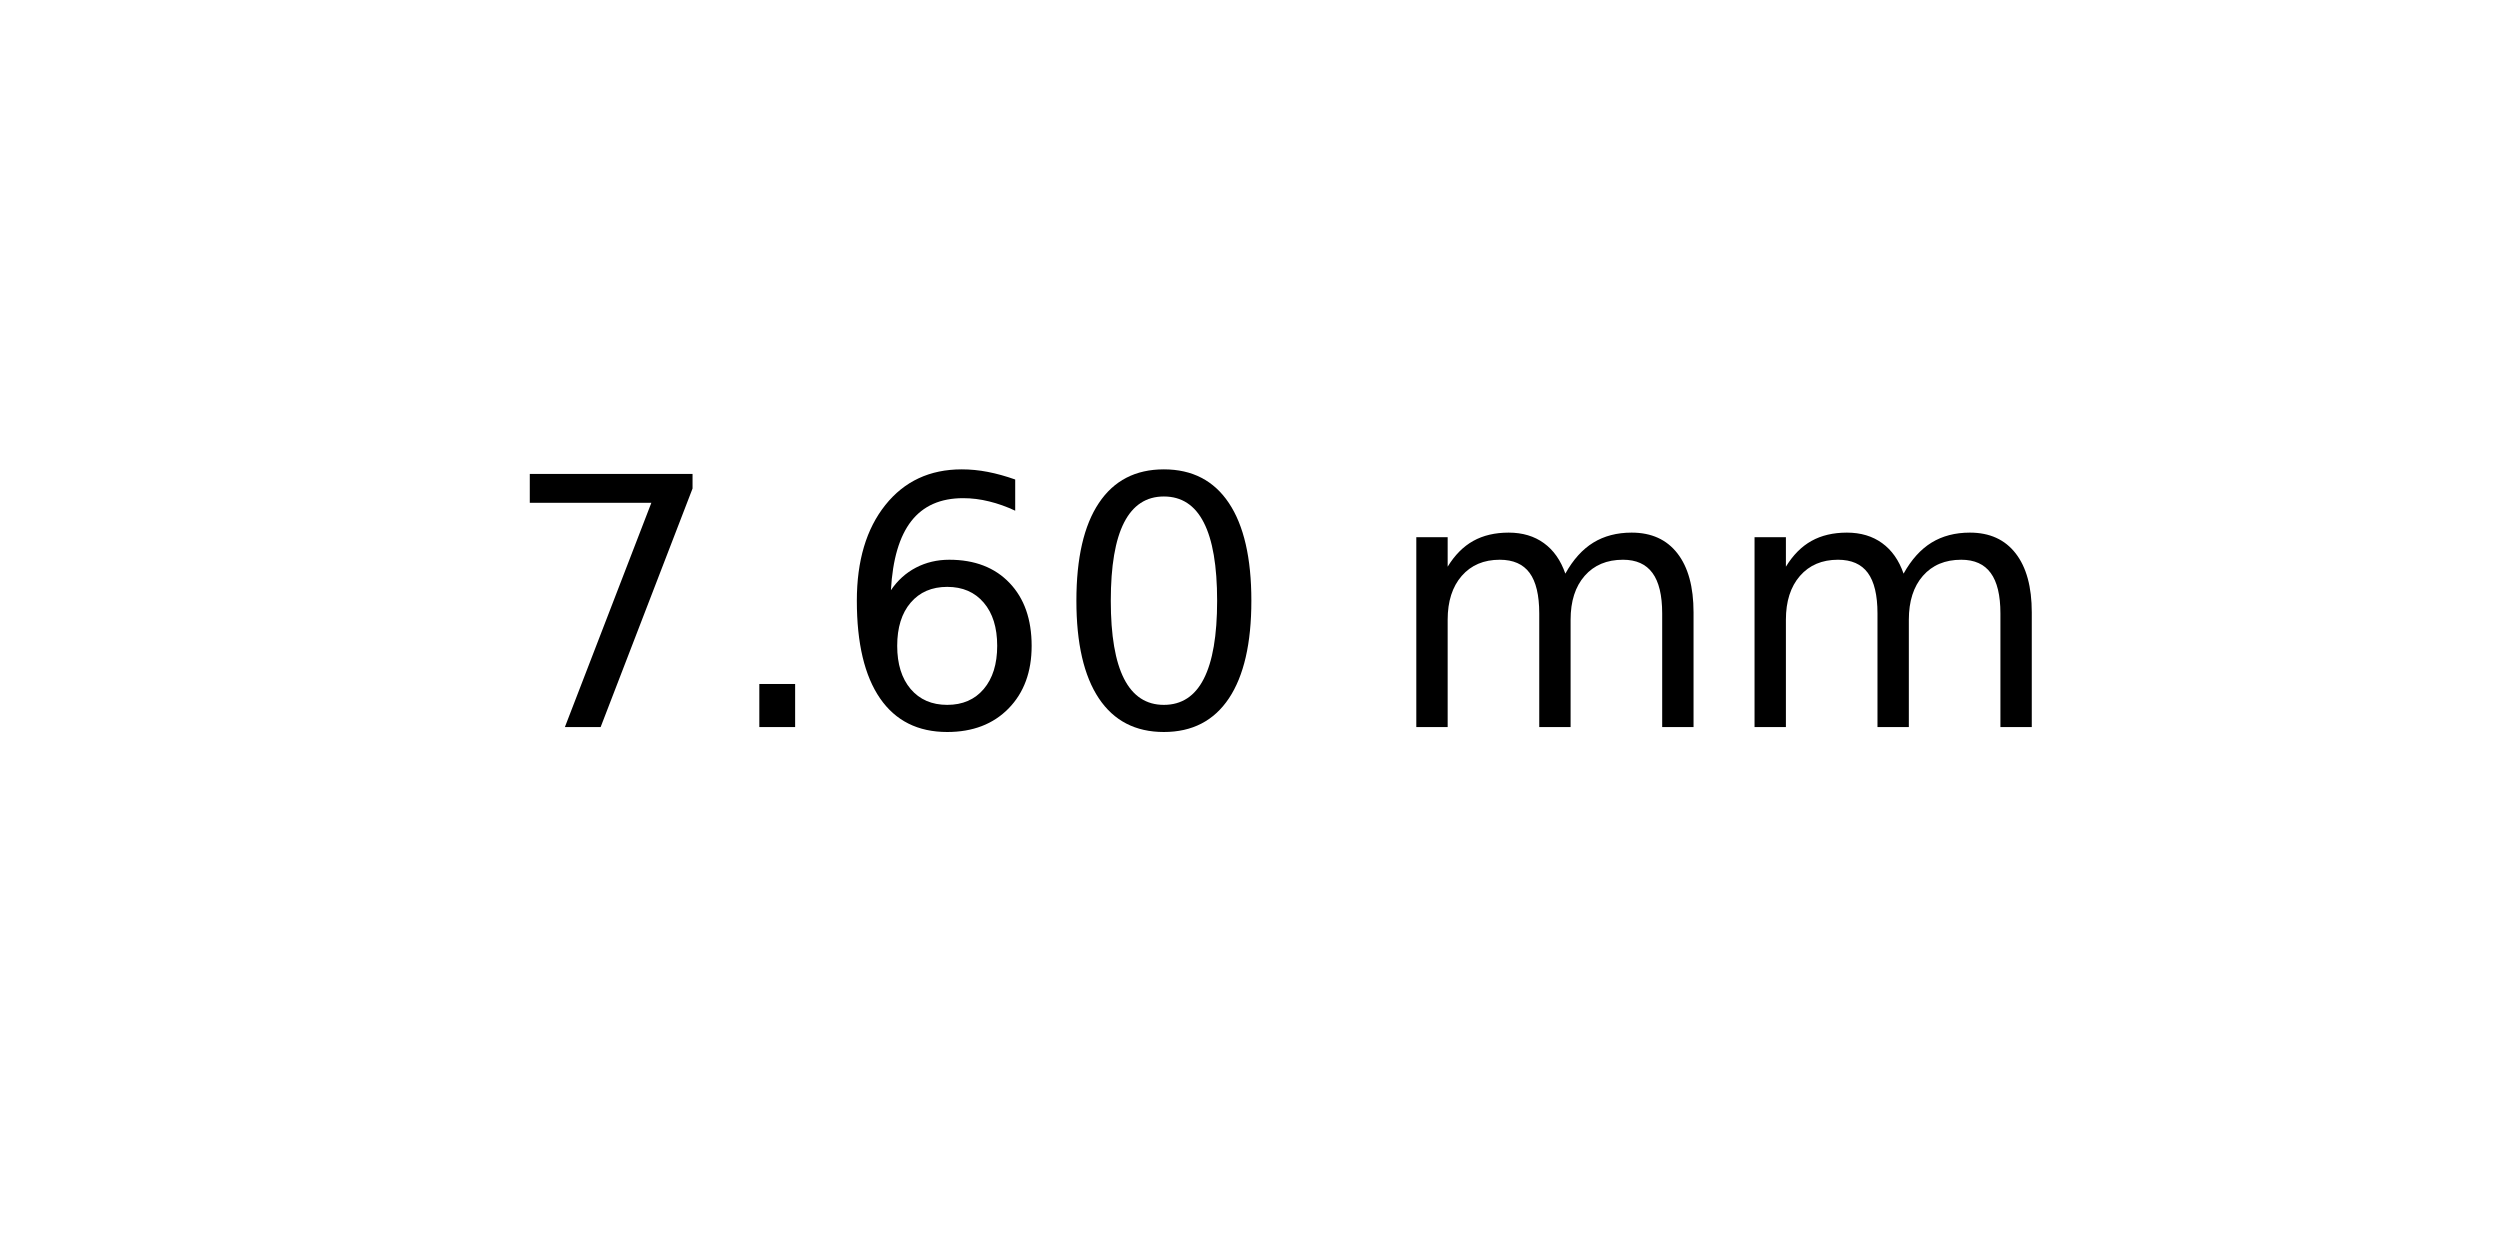
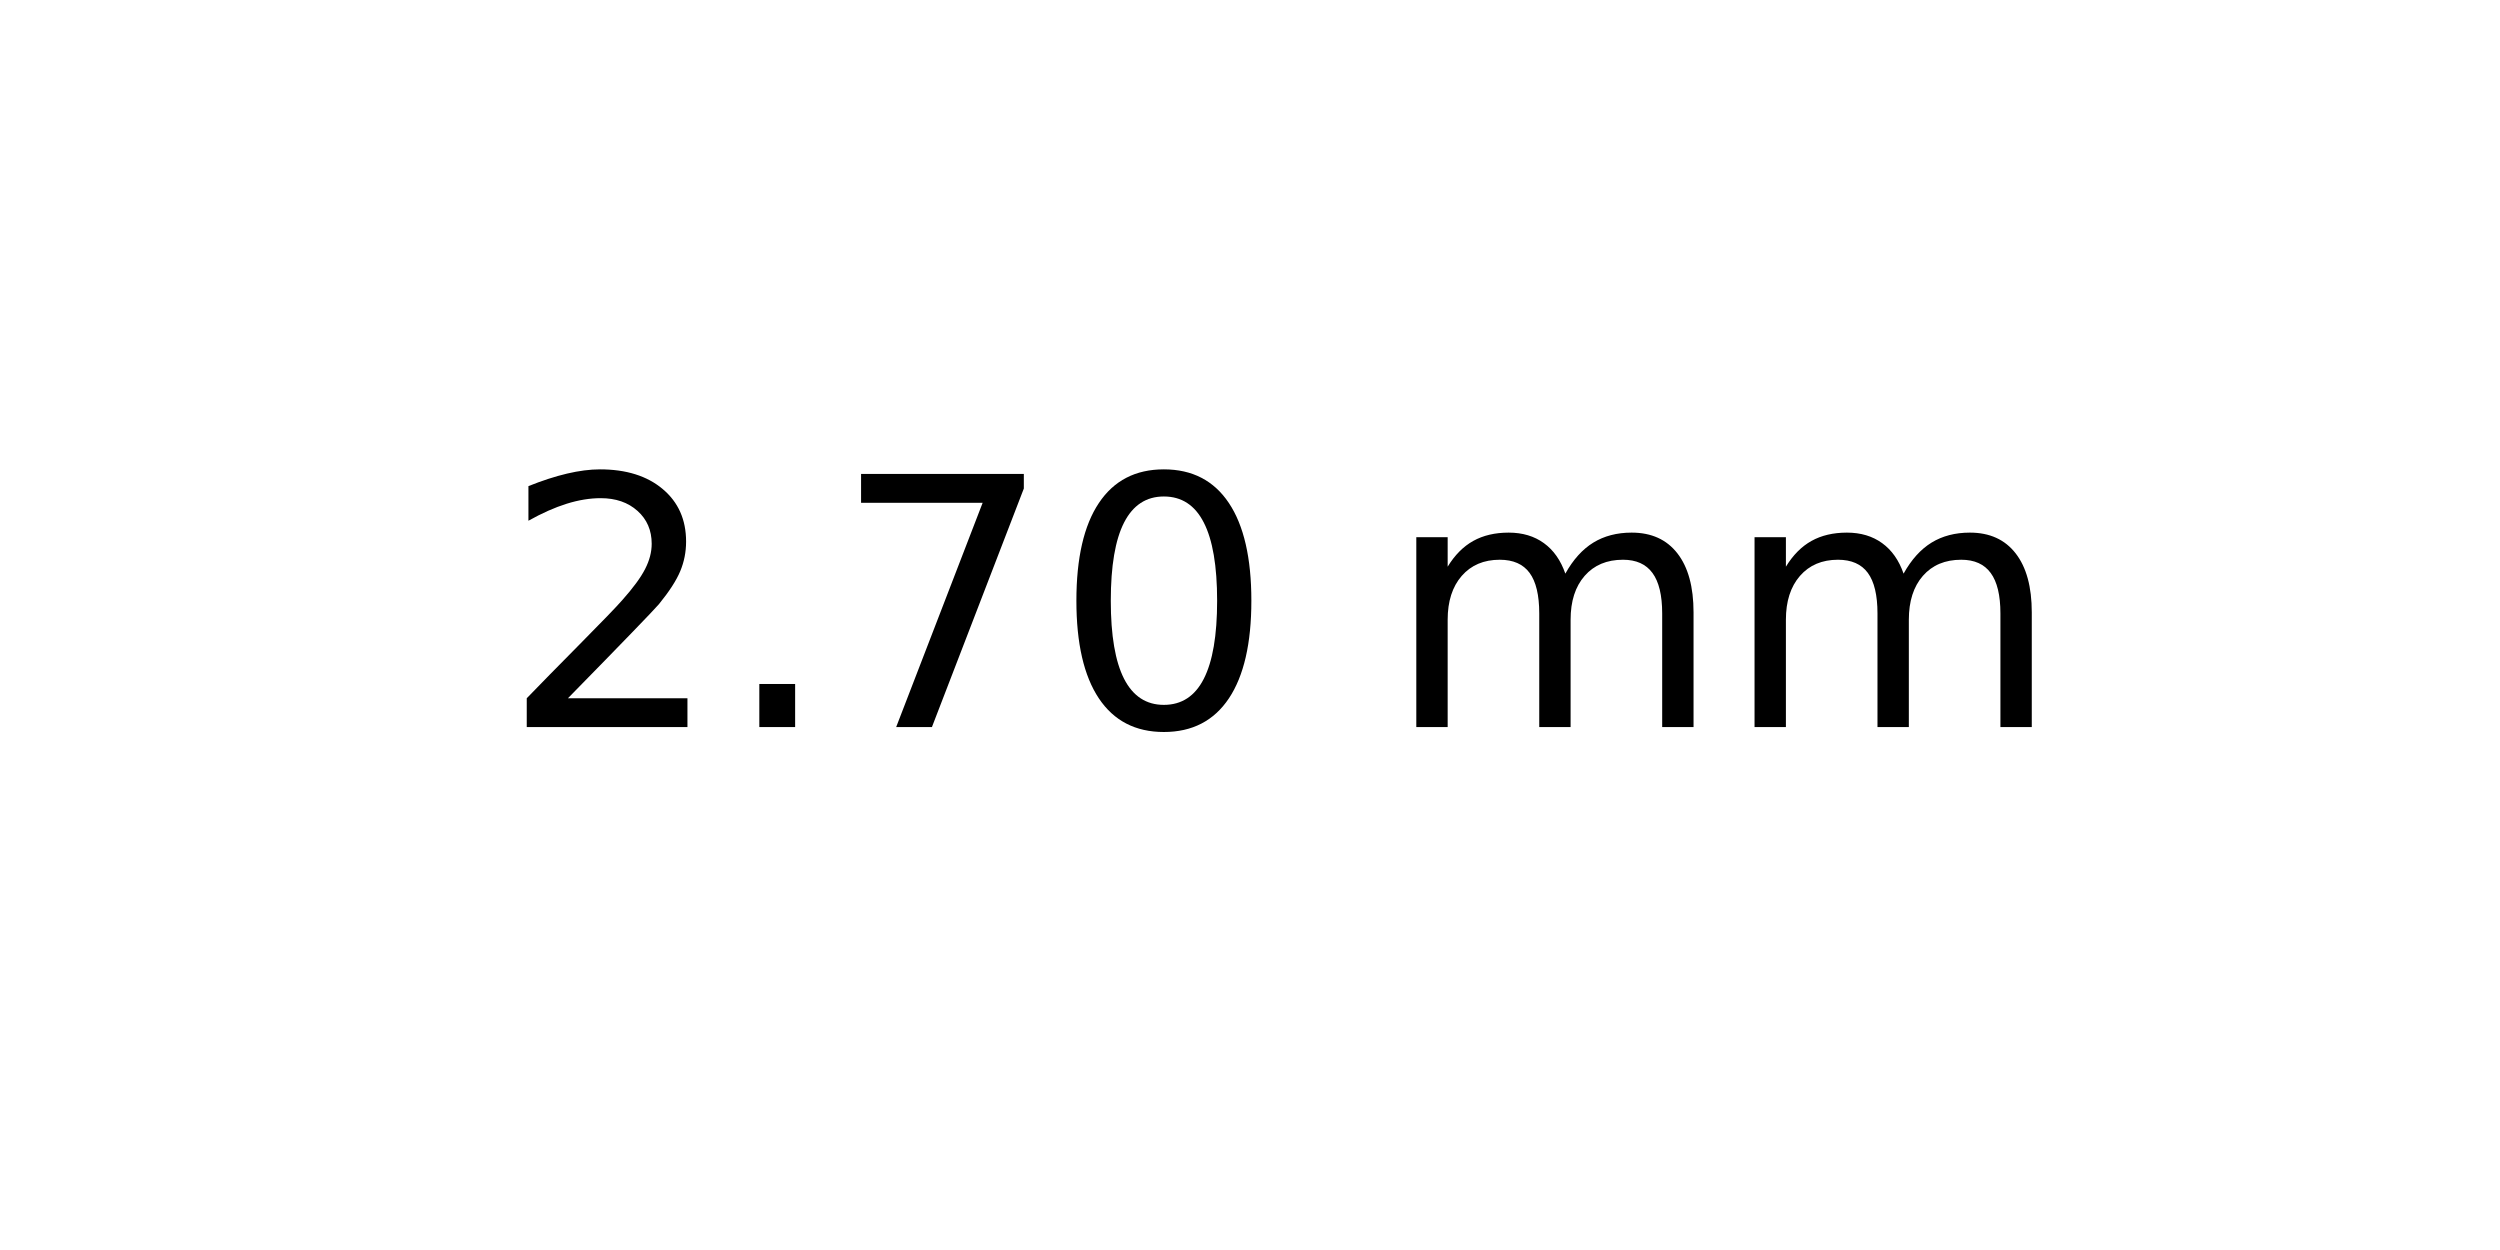
<svg xmlns="http://www.w3.org/2000/svg" xmlns:xlink="http://www.w3.org/1999/xlink" width="72pt" height="36pt" viewBox="0 0 72 36" version="1.1">
  <defs>
    <style type="text/css">*{stroke-linejoin: round; stroke-linecap: butt}</style>
  </defs>
  <g id="figure_1">
    <g id="axes_1">
      <g id="text_1">
        <g transform="translate(14.4375 20.93937) scale(0.1 -0.1)">
          <defs>
+             <path id="DejaVuSans-32" d="M 1228 531  L 3431 531  L 3431 0  L 469 0  L 469 531  Q 828 903 1448 1529  Q 2069 2156 2228 2338  Q 2531 2678 2651 2914  Q 2772 3150 2772 3378  Q 2772 3750 2511 3984  Q 2250 4219 1831 4219  Q 1534 4219 1204 4116  Q 875 4013 500 3803  L 500 4441  Q 881 4594 1212 4672  Q 1544 4750 1819 4750  Q 2544 4750 2975 4387  Q 3406 4025 3406 3419  Q 3406 3131 3298 2873  Q 3191 2616 2906 2266  Q 2828 2175 2409 1742  Q 1991 1309 1228 531  z " transform="scale(0.015625)" />
+             <path id="DejaVuSans-2e" d="M 684 794  L 1344 794  L 1344 0  L 684 0  L 684 794  z " transform="scale(0.015625)" />
            <path id="DejaVuSans-37" d="M 525 4666  L 3525 4666  L 3525 4397  L 1831 0  L 1172 0  L 2766 4134  L 525 4134  L 525 4666  z " transform="scale(0.015625)" />
-             <path id="DejaVuSans-2e" d="M 684 794  L 1344 794  L 1344 0  L 684 0  L 684 794  z " transform="scale(0.015625)" />
-             <path id="DejaVuSans-36" d="M 2113 2584  Q 1688 2584 1439 2293  Q 1191 2003 1191 1497  Q 1191 994 1439 701  Q 1688 409 2113 409  Q 2538 409 2786 701  Q 3034 994 3034 1497  Q 3034 2003 2786 2293  Q 2538 2584 2113 2584  z M 3366 4563  L 3366 3988  Q 3128 4100 2886 4159  Q 2644 4219 2406 4219  Q 1781 4219 1451 3797  Q 1122 3375 1075 2522  Q 1259 2794 1537 2939  Q 1816 3084 2150 3084  Q 2853 3084 3261 2657  Q 3669 2231 3669 1497  Q 3669 778 3244 343  Q 2819 -91 2113 -91  Q 1303 -91 875 529  Q 447 1150 447 2328  Q 447 3434 972 4092  Q 1497 4750 2381 4750  Q 2619 4750 2861 4703  Q 3103 4656 3366 4563  z " transform="scale(0.015625)" />
            <path id="DejaVuSans-30" d="M 2034 4250  Q 1547 4250 1301 3770  Q 1056 3291 1056 2328  Q 1056 1369 1301 889  Q 1547 409 2034 409  Q 2525 409 2770 889  Q 3016 1369 3016 2328  Q 3016 3291 2770 3770  Q 2525 4250 2034 4250  z M 2034 4750  Q 2819 4750 3233 4129  Q 3647 3509 3647 2328  Q 3647 1150 3233 529  Q 2819 -91 2034 -91  Q 1250 -91 836 529  Q 422 1150 422 2328  Q 422 3509 836 4129  Q 1250 4750 2034 4750  z " transform="scale(0.015625)" />
            <path id="DejaVuSans-20" transform="scale(0.015625)" />
            <path id="DejaVuSans-6d" d="M 3328 2828  Q 3544 3216 3844 3400  Q 4144 3584 4550 3584  Q 5097 3584 5394 3201  Q 5691 2819 5691 2113  L 5691 0  L 5113 0  L 5113 2094  Q 5113 2597 4934 2840  Q 4756 3084 4391 3084  Q 3944 3084 3684 2787  Q 3425 2491 3425 1978  L 3425 0  L 2847 0  L 2847 2094  Q 2847 2600 2669 2842  Q 2491 3084 2119 3084  Q 1678 3084 1418 2786  Q 1159 2488 1159 1978  L 1159 0  L 581 0  L 581 3500  L 1159 3500  L 1159 2956  Q 1356 3278 1631 3431  Q 1906 3584 2284 3584  Q 2666 3584 2933 3390  Q 3200 3197 3328 2828  z " transform="scale(0.015625)" />
          </defs>
-           <use xlink:href="#DejaVuSans-37" />
+           <use xlink:href="#DejaVuSans-32" />
          <use xlink:href="#DejaVuSans-2e" x="63.623" />
-           <use xlink:href="#DejaVuSans-36" x="95.41" />
+           <use xlink:href="#DejaVuSans-37" x="95.41" />
          <use xlink:href="#DejaVuSans-30" x="159.033" />
          <use xlink:href="#DejaVuSans-20" x="222.656" />
          <use xlink:href="#DejaVuSans-6d" x="254.443" />
          <use xlink:href="#DejaVuSans-6d" x="351.855" />
        </g>
      </g>
    </g>
  </g>
</svg>
